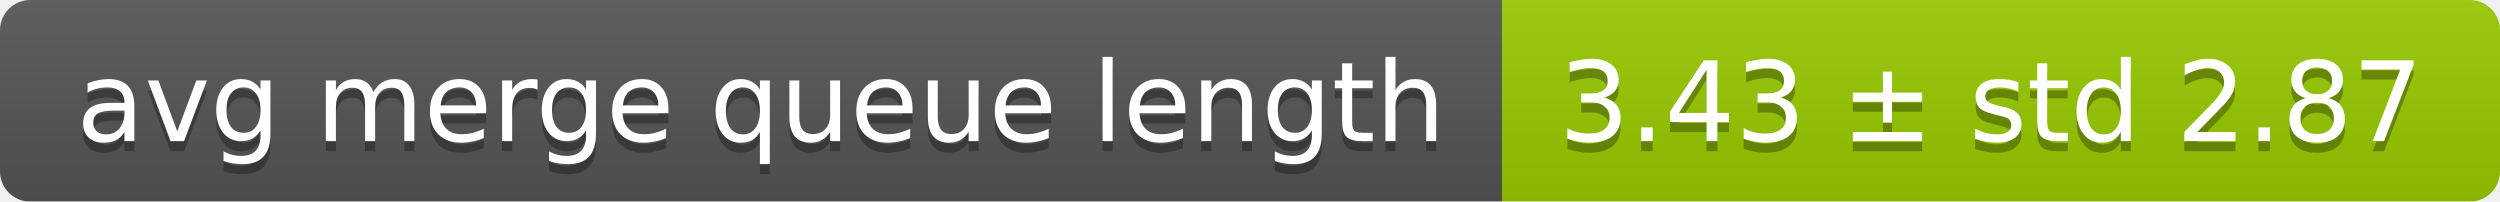
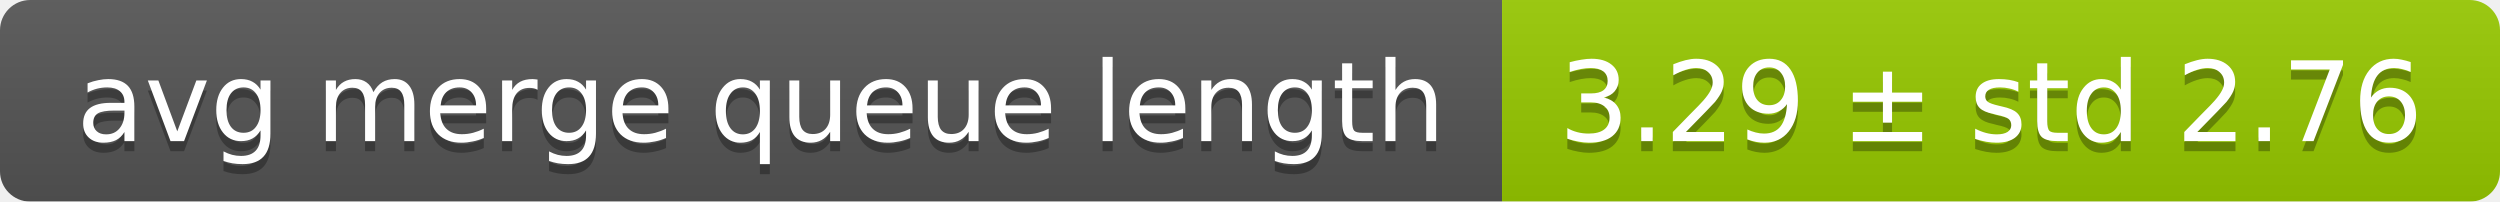
<svg xmlns="http://www.w3.org/2000/svg" width="248" height="20">
  <linearGradient id="smooth" x2="0" y2="100%">
    <stop offset="0" stop-color="#bbb" stop-opacity=".1" />
    <stop offset="1" stop-opacity=".1" />
  </linearGradient>
  <mask id="round">
    <rect width="248" height="20" rx="3" fill="#fff" />
  </mask>
  <g mask="url(#round)">
    <rect width="149" height="20" fill="#555" />
    <rect x="149" width="99" height="20" fill="#97ca00" />
    <rect width="248" height="20" fill="url(#smooth)" />
  </g>
  <g fill="#fff" text-anchor="middle" font-family="DejaVu Sans,Verdana,Geneva,sans-serif" font-size="11">
    <text x="75.5" y="15" fill="#010101" fill-opacity=".3">avg merge queue length</text>
    <text x="75.5" y="14">avg merge queue length</text>
-     <text x="197.5" y="15" fill="#010101" fill-opacity=".3">3.43 ± std 2.87</text>
-     <text x="197.5" y="14">3.43 ± std 2.87</text>
+     <text x="197.5" y="15" fill="#010101" fill-opacity=".3">3.29 ± std 2.76</text>
+     <text x="197.5" y="14">3.29 ± std 2.76</text>
  </g>
</svg>
